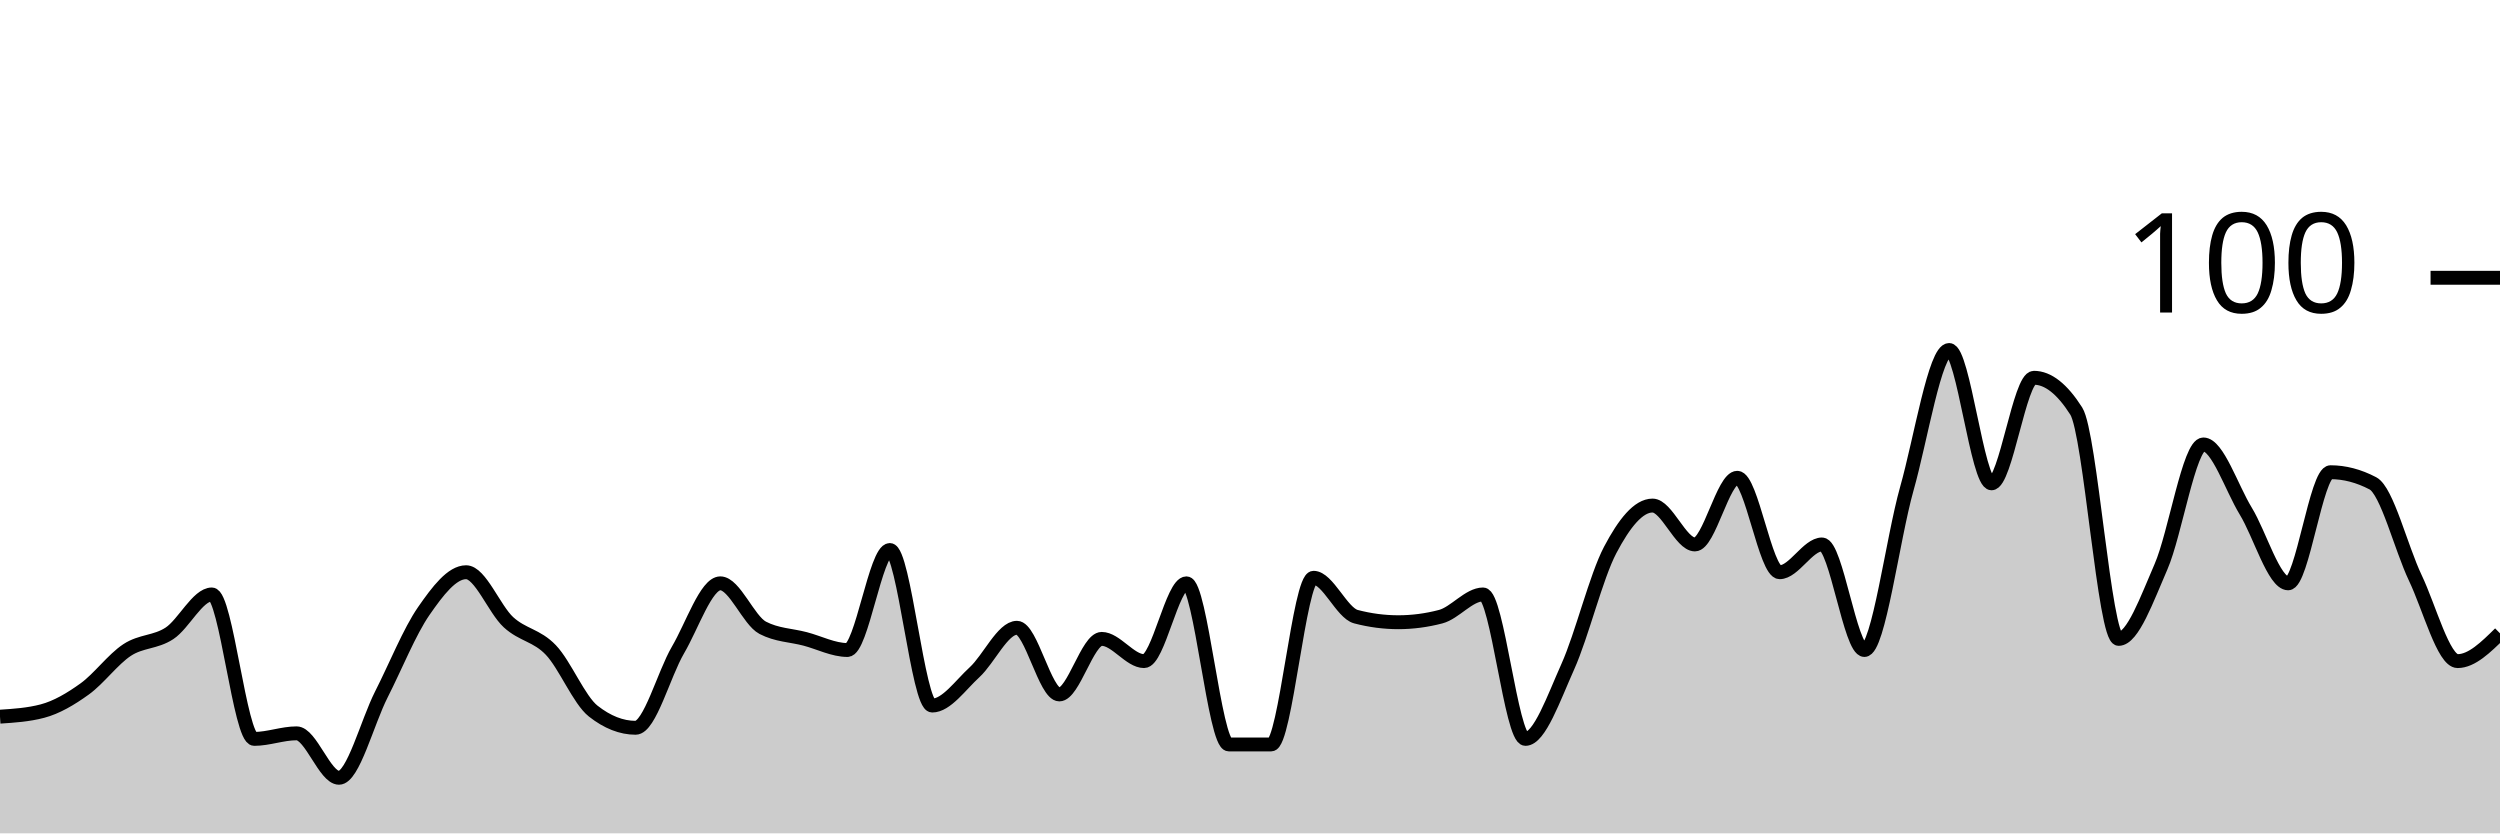
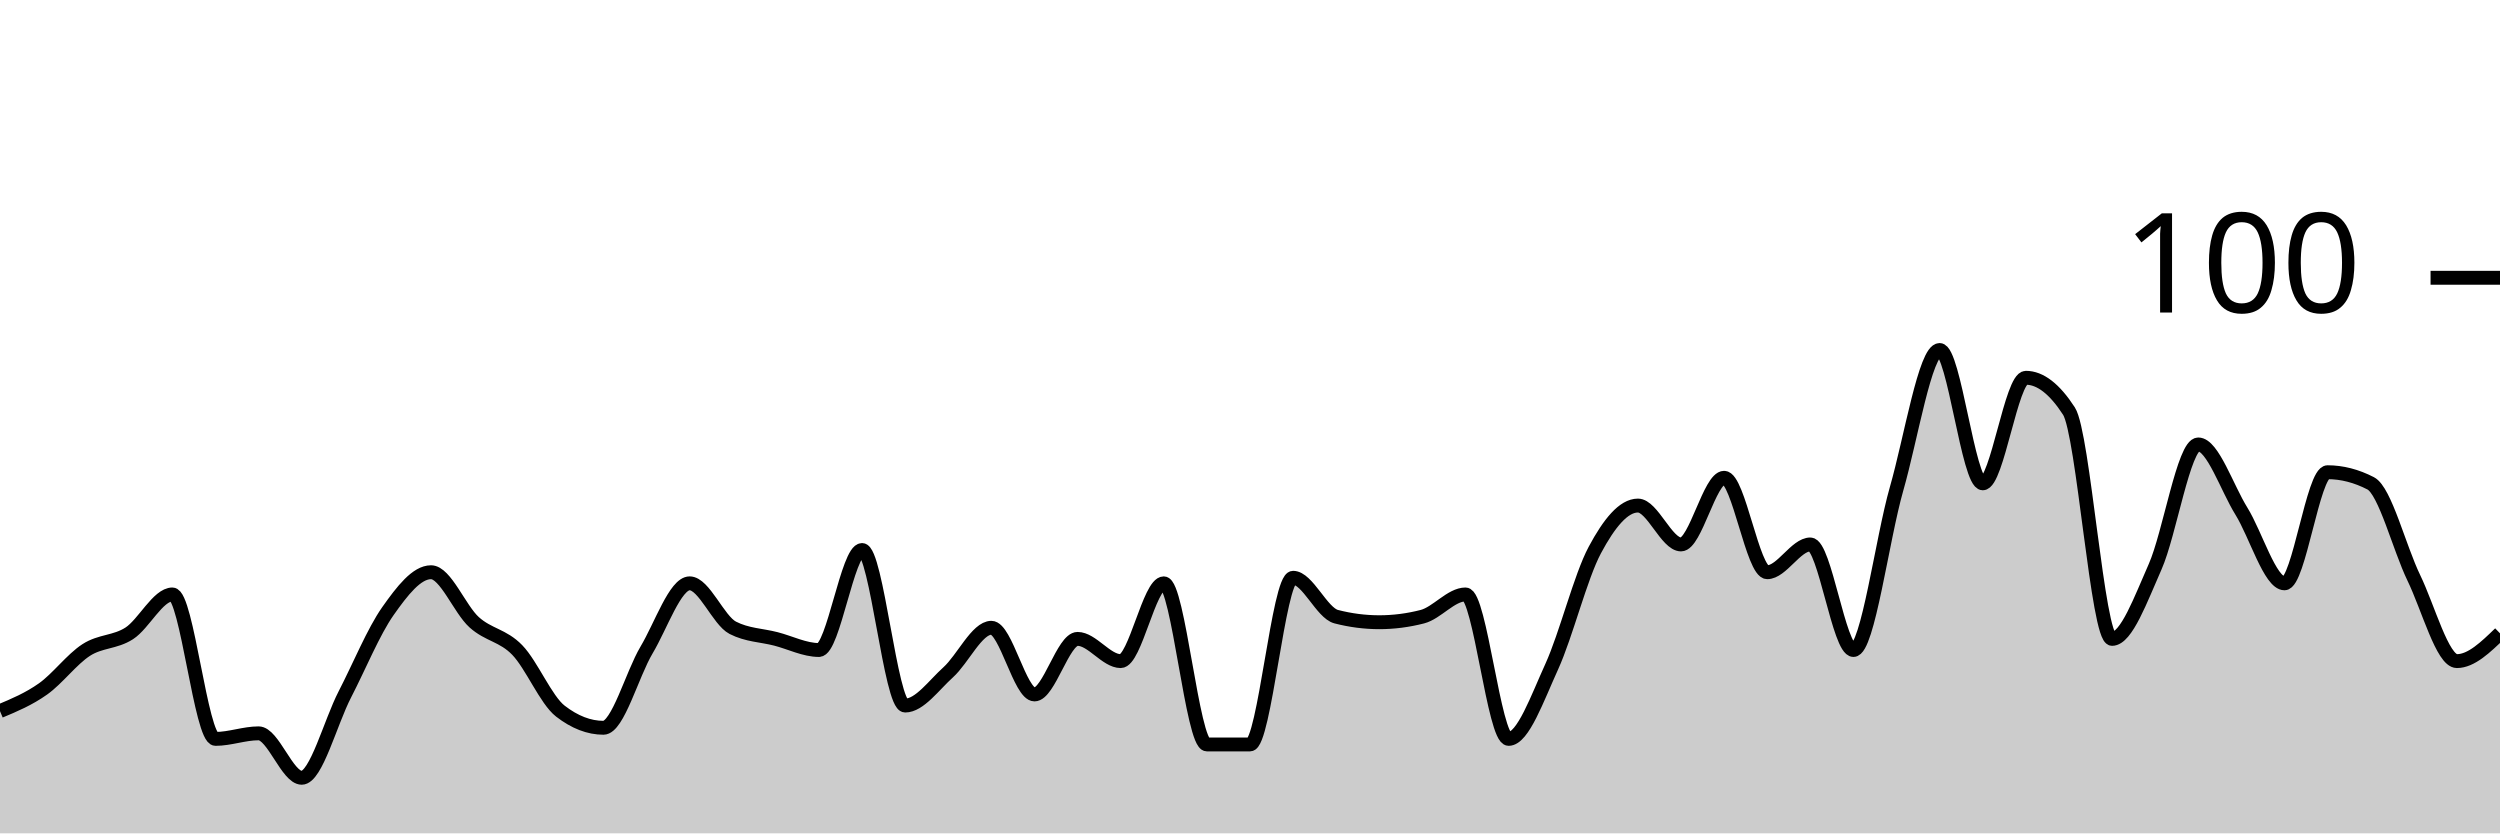
<svg xmlns="http://www.w3.org/2000/svg" viewBox="0 0 180 60">
  <g transform="translate(0,20)">
-     <path class="area" fill="rgba(0, 0, 0, 0.2)" d="M0,31.6C1.017,31.533,2.034,31.467,3.051,31.2C4.068,30.933,5.085,30.333,6.102,29.6C7.119,28.867,8.136,27.467,9.153,26.8C10.169,26.133,11.186,26.267,12.203,25.6C13.22,24.933,14.237,22.8,15.254,22.8C16.271,22.8,17.288,33.2,18.305,33.2C19.322,33.2,20.339,32.8,21.356,32.8C22.373,32.8,23.39,36,24.407,36C25.424,36,26.441,32,27.458,30C28.475,28,29.492,25.467,30.508,24C31.525,22.533,32.542,21.2,33.559,21.2C34.576,21.2,35.593,23.867,36.61,24.8C37.627,25.733,38.644,25.733,39.661,26.8C40.678,27.867,41.695,30.4,42.712,31.2C43.729,32,44.746,32.4,45.763,32.4C46.78,32.4,47.797,28.533,48.814,26.8C49.831,25.067,50.847,22,51.864,22C52.881,22,53.898,24.667,54.915,25.2C55.932,25.733,56.949,25.733,57.966,26C58.983,26.267,60,26.8,61.017,26.8C62.034,26.8,63.051,19.6,64.068,19.6C65.085,19.6,66.102,30.8,67.119,30.8C68.136,30.8,69.153,29.333,70.169,28.4C71.186,27.467,72.203,25.2,73.22,25.2C74.237,25.2,75.254,30,76.271,30C77.288,30,78.305,26,79.322,26C80.339,26,81.356,27.6,82.373,27.6C83.39,27.6,84.407,22,85.424,22C86.441,22,87.458,33.6,88.475,33.6C89.492,33.6,90.508,33.6,91.525,33.6C92.542,33.6,93.559,21.6,94.576,21.6C95.593,21.6,96.61,24.133,97.627,24.4C98.644,24.667,99.661,24.8,100.678,24.8C101.695,24.8,102.712,24.667,103.729,24.4C104.746,24.133,105.763,22.8,106.78,22.8C107.797,22.8,108.814,33.2,109.831,33.2C110.847,33.2,111.864,30.267,112.881,28C113.898,25.733,114.915,21.533,115.932,19.6C116.949,17.667,117.966,16.4,118.983,16.4C120,16.4,121.017,19.2,122.034,19.2C123.051,19.2,124.068,14.4,125.085,14.4C126.102,14.4,127.119,21.2,128.136,21.2C129.153,21.2,130.169,19.2,131.186,19.2C132.203,19.2,133.22,26.8,134.237,26.8C135.254,26.8,136.271,18.8,137.288,15.2C138.305,11.6,139.322,5.2,140.339,5.2C141.356,5.2,142.373,14.8,143.39,14.8C144.407,14.8,145.424,7.2,146.441,7.2C147.458,7.2,148.475,8,149.492,9.6C150.508,11.2,151.525,26,152.542,26C153.559,26,154.576,23.133,155.593,20.8C156.61,18.467,157.627,12,158.644,12C159.661,12,160.678,15.133,161.695,16.8C162.712,18.467,163.729,22,164.746,22C165.763,22,166.78,14,167.797,14C168.814,14,169.831,14.267,170.847,14.8C171.864,15.333,172.881,19.467,173.898,21.6C174.915,23.733,175.932,27.6,176.949,27.6C177.966,27.6,178.983,26.6,180,25.6L180,40C178.983,40,177.966,40,176.949,40C175.932,40,174.915,40,173.898,40C172.881,40,171.864,40,170.847,40C169.831,40,168.814,40,167.797,40C166.78,40,165.763,40,164.746,40C163.729,40,162.712,40,161.695,40C160.678,40,159.661,40,158.644,40C157.627,40,156.61,40,155.593,40C154.576,40,153.559,40,152.542,40C151.525,40,150.508,40,149.492,40C148.475,40,147.458,40,146.441,40C145.424,40,144.407,40,143.39,40C142.373,40,141.356,40,140.339,40C139.322,40,138.305,40,137.288,40C136.271,40,135.254,40,134.237,40C133.22,40,132.203,40,131.186,40C130.169,40,129.153,40,128.136,40C127.119,40,126.102,40,125.085,40C124.068,40,123.051,40,122.034,40C121.017,40,120,40,118.983,40C117.966,40,116.949,40,115.932,40C114.915,40,113.898,40,112.881,40C111.864,40,110.847,40,109.831,40C108.814,40,107.797,40,106.78,40C105.763,40,104.746,40,103.729,40C102.712,40,101.695,40,100.678,40C99.661,40,98.644,40,97.627,40C96.61,40,95.593,40,94.576,40C93.559,40,92.542,40,91.525,40C90.508,40,89.492,40,88.475,40C87.458,40,86.441,40,85.424,40C84.407,40,83.39,40,82.373,40C81.356,40,80.339,40,79.322,40C78.305,40,77.288,40,76.271,40C75.254,40,74.237,40,73.22,40C72.203,40,71.186,40,70.169,40C69.153,40,68.136,40,67.119,40C66.102,40,65.085,40,64.068,40C63.051,40,62.034,40,61.017,40C60,40,58.983,40,57.966,40C56.949,40,55.932,40,54.915,40C53.898,40,52.881,40,51.864,40C50.847,40,49.831,40,48.814,40C47.797,40,46.78,40,45.763,40C44.746,40,43.729,40,42.712,40C41.695,40,40.678,40,39.661,40C38.644,40,37.627,40,36.61,40C35.593,40,34.576,40,33.559,40C32.542,40,31.525,40,30.508,40C29.492,40,28.475,40,27.458,40C26.441,40,25.424,40,24.407,40C23.39,40,22.373,40,21.356,40C20.339,40,19.322,40,18.305,40C17.288,40,16.271,40,15.254,40C14.237,40,13.22,40,12.203,40C11.186,40,10.169,40,9.153,40C8.136,40,7.119,40,6.102,40C5.085,40,4.068,40,3.051,40C2.034,40,1.017,40,0,40Z" />
-     <path class="line" stroke="black" fill="none" d="M0,31.6C1.017,31.533,2.034,31.467,3.051,31.2C4.068,30.933,5.085,30.333,6.102,29.6C7.119,28.867,8.136,27.467,9.153,26.8C10.169,26.133,11.186,26.267,12.203,25.6C13.22,24.933,14.237,22.8,15.254,22.8C16.271,22.8,17.288,33.2,18.305,33.2C19.322,33.2,20.339,32.8,21.356,32.8C22.373,32.8,23.39,36,24.407,36C25.424,36,26.441,32,27.458,30C28.475,28,29.492,25.467,30.508,24C31.525,22.533,32.542,21.2,33.559,21.2C34.576,21.2,35.593,23.867,36.61,24.8C37.627,25.733,38.644,25.733,39.661,26.8C40.678,27.867,41.695,30.4,42.712,31.2C43.729,32,44.746,32.4,45.763,32.4C46.78,32.4,47.797,28.533,48.814,26.8C49.831,25.067,50.847,22,51.864,22C52.881,22,53.898,24.667,54.915,25.2C55.932,25.733,56.949,25.733,57.966,26C58.983,26.267,60,26.8,61.017,26.8C62.034,26.8,63.051,19.6,64.068,19.6C65.085,19.6,66.102,30.8,67.119,30.8C68.136,30.8,69.153,29.333,70.169,28.4C71.186,27.467,72.203,25.2,73.22,25.2C74.237,25.2,75.254,30,76.271,30C77.288,30,78.305,26,79.322,26C80.339,26,81.356,27.6,82.373,27.6C83.39,27.6,84.407,22,85.424,22C86.441,22,87.458,33.6,88.475,33.6C89.492,33.6,90.508,33.6,91.525,33.6C92.542,33.6,93.559,21.6,94.576,21.6C95.593,21.6,96.61,24.133,97.627,24.4C98.644,24.667,99.661,24.8,100.678,24.8C101.695,24.8,102.712,24.667,103.729,24.4C104.746,24.133,105.763,22.8,106.78,22.8C107.797,22.8,108.814,33.2,109.831,33.2C110.847,33.2,111.864,30.267,112.881,28C113.898,25.733,114.915,21.533,115.932,19.6C116.949,17.667,117.966,16.4,118.983,16.4C120,16.4,121.017,19.2,122.034,19.2C123.051,19.2,124.068,14.4,125.085,14.4C126.102,14.4,127.119,21.2,128.136,21.2C129.153,21.2,130.169,19.2,131.186,19.2C132.203,19.2,133.22,26.8,134.237,26.8C135.254,26.8,136.271,18.8,137.288,15.2C138.305,11.6,139.322,5.2,140.339,5.2C141.356,5.2,142.373,14.8,143.39,14.8C144.407,14.8,145.424,7.2,146.441,7.2C147.458,7.2,148.475,8,149.492,9.6C150.508,11.2,151.525,26,152.542,26C153.559,26,154.576,23.133,155.593,20.8C156.61,18.467,157.627,12,158.644,12C159.661,12,160.678,15.133,161.695,16.8C162.712,18.467,163.729,22,164.746,22C165.763,22,166.78,14,167.797,14C168.814,14,169.831,14.267,170.847,14.8C171.864,15.333,172.881,19.467,173.898,21.6C174.915,23.733,175.932,27.6,176.949,27.6C177.966,27.6,178.983,26.6,180,25.6" />
+     <path class="area" fill="rgba(0, 0, 0, 0.2)" d="M0,31.2C1.034,30.767,2.069,30.333,3.103,29.6C4.138,28.867,5.172,27.467,6.207,26.8C7.241,26.133,8.276,26.267,9.31,25.6C10.345,24.933,11.379,22.8,12.414,22.8C13.448,22.8,14.483,33.2,15.517,33.2C16.552,33.2,17.586,32.8,18.621,32.8C19.655,32.8,20.69,36,21.724,36C22.759,36,23.793,32,24.828,30C25.862,28,26.897,25.467,27.931,24C28.966,22.533,30,21.2,31.034,21.2C32.069,21.2,33.103,23.867,34.138,24.8C35.172,25.733,36.207,25.733,37.241,26.8C38.276,27.867,39.31,30.4,40.345,31.2C41.379,32,42.414,32.4,43.448,32.4C44.483,32.4,45.517,28.533,46.552,26.8C47.586,25.067,48.621,22,49.655,22C50.69,22,51.724,24.667,52.759,25.2C53.793,25.733,54.828,25.733,55.862,26C56.897,26.267,57.931,26.8,58.966,26.8C60,26.8,61.034,19.6,62.069,19.6C63.103,19.6,64.138,30.8,65.172,30.8C66.207,30.8,67.241,29.333,68.276,28.4C69.31,27.467,70.345,25.2,71.379,25.2C72.414,25.2,73.448,30,74.483,30C75.517,30,76.552,26,77.586,26C78.621,26,79.655,27.6,80.69,27.6C81.724,27.6,82.759,22,83.793,22C84.828,22,85.862,33.6,86.897,33.6C87.931,33.6,88.966,33.6,90,33.6C91.034,33.6,92.069,21.6,93.103,21.6C94.138,21.6,95.172,24.133,96.207,24.4C97.241,24.667,98.276,24.8,99.31,24.8C100.345,24.8,101.379,24.667,102.414,24.4C103.448,24.133,104.483,22.8,105.517,22.8C106.552,22.8,107.586,33.2,108.621,33.2C109.655,33.2,110.69,30.267,111.724,28C112.759,25.733,113.793,21.533,114.828,19.6C115.862,17.667,116.897,16.4,117.931,16.4C118.966,16.4,120,19.2,121.034,19.2C122.069,19.2,123.103,14.4,124.138,14.4C125.172,14.4,126.207,21.2,127.241,21.2C128.276,21.2,129.31,19.2,130.345,19.2C131.379,19.2,132.414,26.8,133.448,26.8C134.483,26.8,135.517,18.8,136.552,15.2C137.586,11.6,138.621,5.2,139.655,5.2C140.69,5.2,141.724,14.8,142.759,14.8C143.793,14.8,144.828,7.2,145.862,7.2C146.897,7.2,147.931,8,148.966,9.6C150,11.2,151.034,26,152.069,26C153.103,26,154.138,23.133,155.172,20.8C156.207,18.467,157.241,12,158.276,12C159.31,12,160.345,15.133,161.379,16.8C162.414,18.467,163.448,22,164.483,22C165.517,22,166.552,14,167.586,14C168.621,14,169.655,14.267,170.69,14.8C171.724,15.333,172.759,19.467,173.793,21.6C174.828,23.733,175.862,27.6,176.897,27.6C177.931,27.6,178.966,26.6,180,25.6L180,40C178.966,40,177.931,40,176.897,40C175.862,40,174.828,40,173.793,40C172.759,40,171.724,40,170.69,40C169.655,40,168.621,40,167.586,40C166.552,40,165.517,40,164.483,40C163.448,40,162.414,40,161.379,40C160.345,40,159.31,40,158.276,40C157.241,40,156.207,40,155.172,40C154.138,40,153.103,40,152.069,40C151.034,40,150,40,148.966,40C147.931,40,146.897,40,145.862,40C144.828,40,143.793,40,142.759,40C141.724,40,140.69,40,139.655,40C138.621,40,137.586,40,136.552,40C135.517,40,134.483,40,133.448,40C132.414,40,131.379,40,130.345,40C129.31,40,128.276,40,127.241,40C126.207,40,125.172,40,124.138,40C123.103,40,122.069,40,121.034,40C120,40,118.966,40,117.931,40C116.897,40,115.862,40,114.828,40C113.793,40,112.759,40,111.724,40C110.69,40,109.655,40,108.621,40C107.586,40,106.552,40,105.517,40C104.483,40,103.448,40,102.414,40C101.379,40,100.345,40,99.31,40C98.276,40,97.241,40,96.207,40C95.172,40,94.138,40,93.103,40C92.069,40,91.034,40,90,40C88.966,40,87.931,40,86.897,40C85.862,40,84.828,40,83.793,40C82.759,40,81.724,40,80.69,40C79.655,40,78.621,40,77.586,40C76.552,40,75.517,40,74.483,40C73.448,40,72.414,40,71.379,40C70.345,40,69.31,40,68.276,40C67.241,40,66.207,40,65.172,40C64.138,40,63.103,40,62.069,40C61.034,40,60,40,58.966,40C57.931,40,56.897,40,55.862,40C54.828,40,53.793,40,52.759,40C51.724,40,50.69,40,49.655,40C48.621,40,47.586,40,46.552,40C45.517,40,44.483,40,43.448,40C42.414,40,41.379,40,40.345,40C39.31,40,38.276,40,37.241,40C36.207,40,35.172,40,34.138,40C33.103,40,32.069,40,31.034,40C30,40,28.966,40,27.931,40C26.897,40,25.862,40,24.828,40C23.793,40,22.759,40,21.724,40C20.69,40,19.655,40,18.621,40C17.586,40,16.552,40,15.517,40C14.483,40,13.448,40,12.414,40C11.379,40,10.345,40,9.31,40C8.276,40,7.241,40,6.207,40C5.172,40,4.138,40,3.103,40C2.069,40,1.034,40,0,40Z" />
+     <path class="line" stroke="black" fill="none" d="M0,31.2C1.034,30.767,2.069,30.333,3.103,29.6C4.138,28.867,5.172,27.467,6.207,26.8C7.241,26.133,8.276,26.267,9.31,25.6C10.345,24.933,11.379,22.8,12.414,22.8C13.448,22.8,14.483,33.2,15.517,33.2C16.552,33.2,17.586,32.8,18.621,32.8C19.655,32.8,20.69,36,21.724,36C22.759,36,23.793,32,24.828,30C25.862,28,26.897,25.467,27.931,24C28.966,22.533,30,21.2,31.034,21.2C32.069,21.2,33.103,23.867,34.138,24.8C35.172,25.733,36.207,25.733,37.241,26.8C38.276,27.867,39.31,30.4,40.345,31.2C41.379,32,42.414,32.4,43.448,32.4C44.483,32.4,45.517,28.533,46.552,26.8C47.586,25.067,48.621,22,49.655,22C50.69,22,51.724,24.667,52.759,25.2C53.793,25.733,54.828,25.733,55.862,26C56.897,26.267,57.931,26.8,58.966,26.8C60,26.8,61.034,19.6,62.069,19.6C63.103,19.6,64.138,30.8,65.172,30.8C66.207,30.8,67.241,29.333,68.276,28.4C69.31,27.467,70.345,25.2,71.379,25.2C72.414,25.2,73.448,30,74.483,30C75.517,30,76.552,26,77.586,26C78.621,26,79.655,27.6,80.69,27.6C81.724,27.6,82.759,22,83.793,22C84.828,22,85.862,33.6,86.897,33.6C87.931,33.6,88.966,33.6,90,33.6C91.034,33.6,92.069,21.6,93.103,21.6C94.138,21.6,95.172,24.133,96.207,24.4C97.241,24.667,98.276,24.8,99.31,24.8C100.345,24.8,101.379,24.667,102.414,24.4C103.448,24.133,104.483,22.8,105.517,22.8C106.552,22.8,107.586,33.2,108.621,33.2C109.655,33.2,110.69,30.267,111.724,28C112.759,25.733,113.793,21.533,114.828,19.6C115.862,17.667,116.897,16.4,117.931,16.4C118.966,16.4,120,19.2,121.034,19.2C122.069,19.2,123.103,14.4,124.138,14.4C125.172,14.4,126.207,21.2,127.241,21.2C128.276,21.2,129.31,19.2,130.345,19.2C131.379,19.2,132.414,26.8,133.448,26.8C134.483,26.8,135.517,18.8,136.552,15.2C137.586,11.6,138.621,5.2,139.655,5.2C140.69,5.2,141.724,14.8,142.759,14.8C143.793,14.8,144.828,7.2,145.862,7.2C146.897,7.2,147.931,8,148.966,9.6C150,11.2,151.034,26,152.069,26C153.103,26,154.138,23.133,155.172,20.8C156.207,18.467,157.241,12,158.276,12C159.31,12,160.345,15.133,161.379,16.8C162.414,18.467,163.448,22,164.483,22C165.517,22,166.552,14,167.586,14C168.621,14,169.655,14.267,170.69,14.8C171.724,15.333,172.759,19.467,173.793,21.6C174.828,23.733,175.862,27.6,176.897,27.6C177.931,27.6,178.966,26.6,180,25.6" />
    <path class="axis-ceiling" stroke-width="1" stroke="black" fill="none" d="M175,0L180,0" />
    <text class="axis-ceiling-label" font-family="sans-serif" text-anchor="end" font-size="10px" x="170" y="2.5">100</text>
  </g>
</svg>
